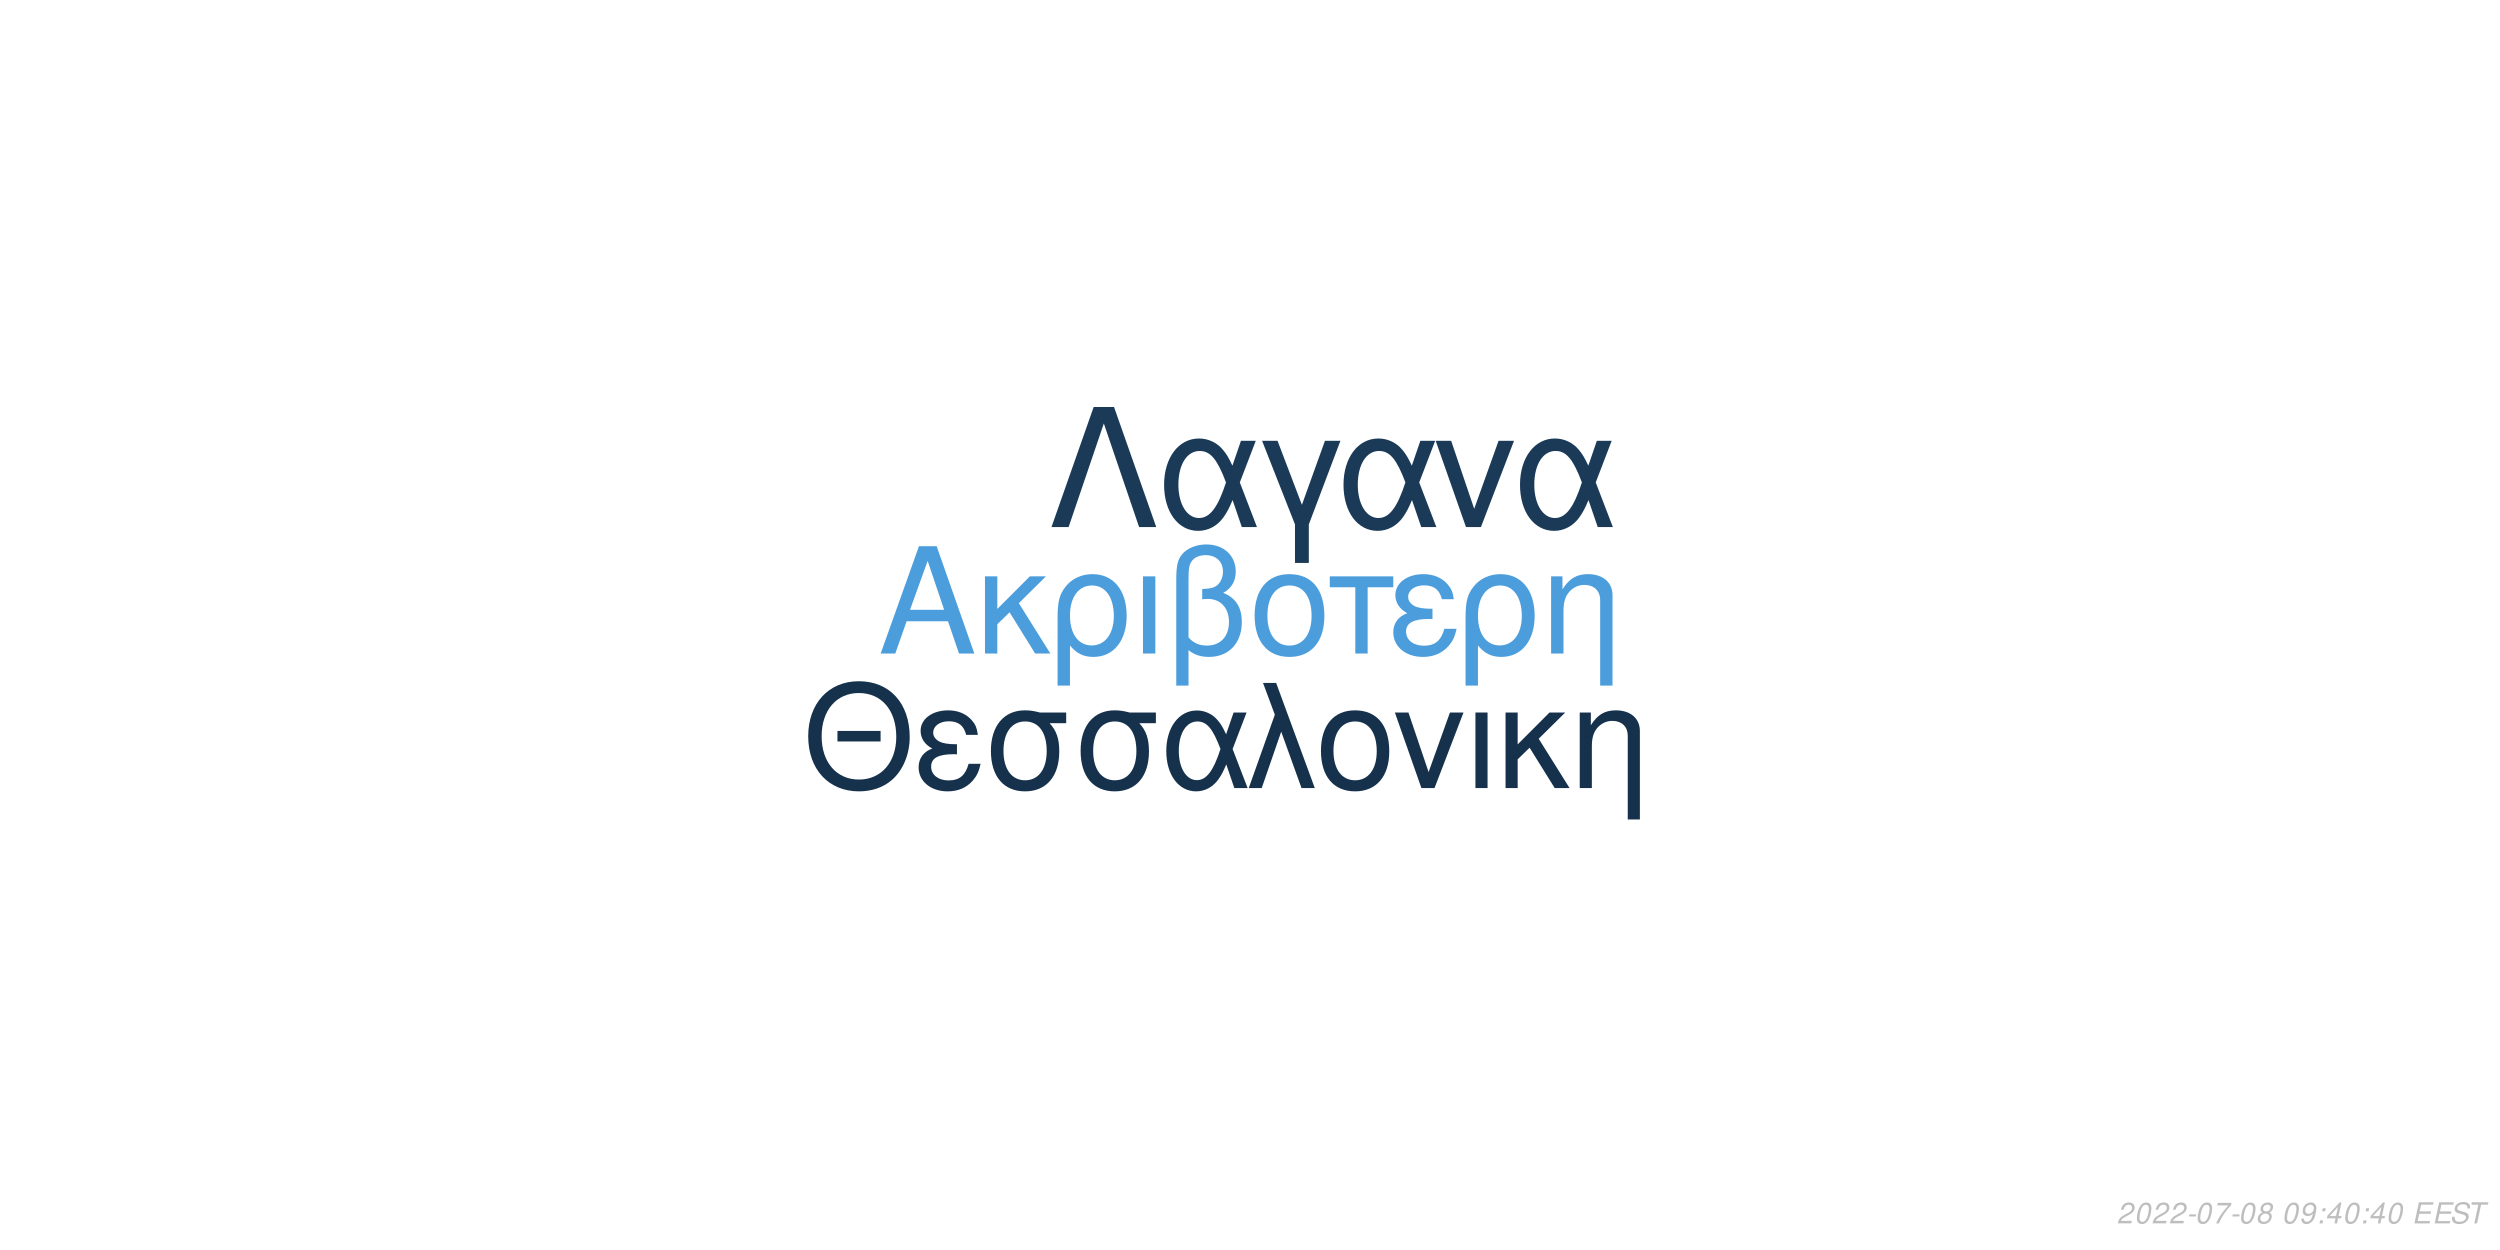
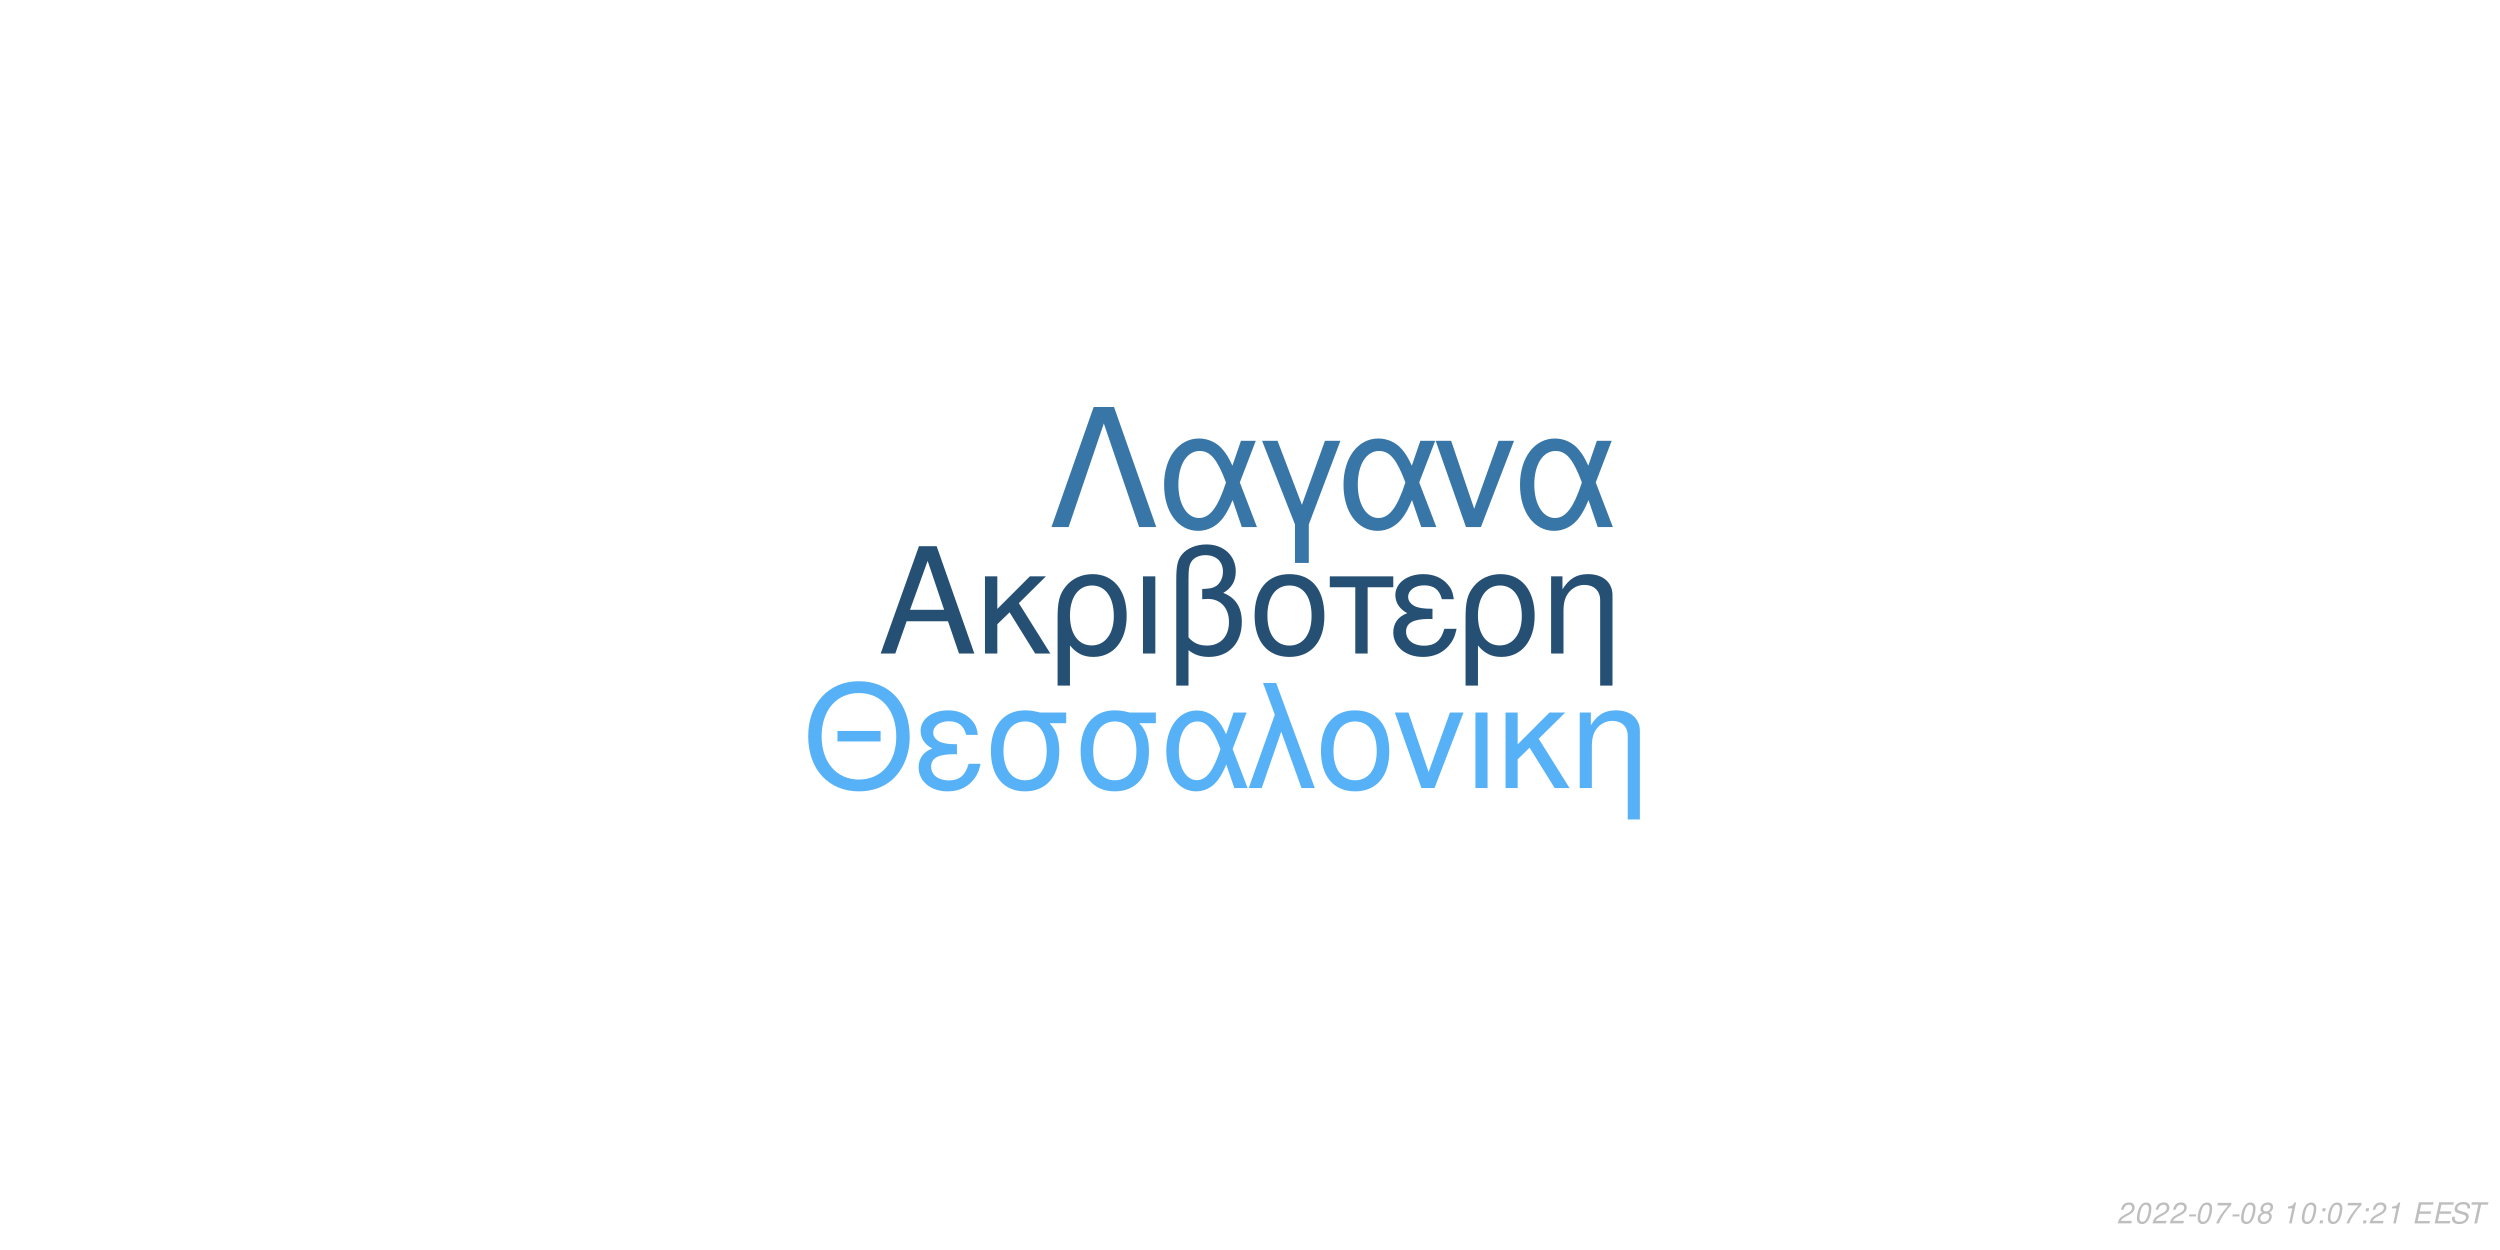
<svg xmlns="http://www.w3.org/2000/svg" xmlns:xlink="http://www.w3.org/1999/xlink" width="864pt" height="432pt" viewBox="0 0 864 432" version="1.1">
  <defs>
    <g>
      <symbol overflow="visible" id="glyph0-0">
        <path style="stroke:none;" d="" />
      </symbol>
      <symbol overflow="visible" id="glyph0-1">
        <path style="stroke:none;" d="M 24.125 -11.141 L 27.938 0 L 33.234 0 L 20.203 -37.094 L 14.094 -37.094 L 0.859 0 L 5.906 0 L 9.828 -11.141 Z M 22.797 -15.109 L 11 -15.109 L 17.094 -32.016 Z M 22.797 -15.109 " />
      </symbol>
      <symbol overflow="visible" id="glyph0-2">
        <path style="stroke:none;" d="M 7.172 -15.422 L 7.172 -26.672 L 2.906 -26.672 L 2.906 0 L 7.172 0 L 7.172 -10.125 L 11.406 -14.25 L 20.25 0 L 25.5 0 L 14.609 -17.406 L 23.969 -26.672 L 18.422 -26.672 Z M 7.172 -15.422 " />
      </symbol>
      <symbol overflow="visible" id="glyph0-3">
        <path style="stroke:none;" d="M 3 11.094 L 7.281 11.094 L 7.281 -2.797 C 9.516 -0.047 11.953 1.172 15.375 1.172 C 22.344 1.172 26.875 -4.422 26.875 -13.031 C 26.875 -21.891 22.297 -27.438 15.062 -27.438 C 11.297 -27.438 7.984 -25.906 5.797 -23.156 C 3.672 -20.516 3 -17.969 3 -12.359 Z M 14.906 -23.516 C 19.547 -23.516 22.438 -19.438 22.438 -12.922 C 22.438 -6.812 19.391 -2.797 14.812 -2.797 C 10.172 -2.797 7.281 -6.766 7.281 -13.125 C 7.281 -19.484 10.234 -23.516 14.906 -23.516 Z M 14.906 -23.516 " />
      </symbol>
      <symbol overflow="visible" id="glyph0-4">
        <path style="stroke:none;" d="M 3.516 0 L 7.781 0 L 7.781 -26.672 L 3.516 -26.672 Z M 3.516 0 " />
      </symbol>
      <symbol overflow="visible" id="glyph0-5">
        <path style="stroke:none;" d="M 4.016 11.094 L 8.25 11.094 L 8.25 -1.172 C 10.172 0.406 12.422 1.172 15.312 1.172 C 22.188 1.172 26.672 -3.609 26.672 -10.891 C 26.672 -15.984 24.578 -19.234 20.25 -20.969 C 23.109 -22.547 24.578 -25.031 24.578 -28.344 C 24.578 -33.844 20.406 -37.703 14.453 -37.703 C 10.938 -37.703 7.734 -36.391 6 -34.25 C 4.484 -32.422 4.016 -30.328 4.016 -25.391 Z M 8.25 -25.656 C 8.25 -29.359 8.5 -30.844 9.469 -32.062 C 10.375 -33.281 12.156 -34 14.094 -34 C 17.812 -34 20.156 -31.812 20.156 -28.297 C 20.156 -25.953 18.984 -23.812 17.297 -23.047 C 16.281 -22.547 15.469 -22.438 12.984 -22.297 L 12.984 -18.781 C 13.734 -18.828 14.344 -18.875 14.969 -18.875 C 19.344 -18.875 22.234 -15.719 22.234 -10.891 C 22.234 -5.906 19.281 -2.75 14.656 -2.75 C 11.953 -2.75 9.922 -3.609 8.25 -5.594 Z M 8.25 -25.656 " />
      </symbol>
      <symbol overflow="visible" id="glyph0-6">
        <path style="stroke:none;" d="M 14.094 -27.438 C 6.562 -27.438 2.094 -22.094 2.094 -13.125 C 2.094 -4.125 6.562 1.172 14.141 1.172 C 21.672 1.172 26.203 -4.172 26.203 -12.922 C 26.203 -22.188 21.828 -27.438 14.094 -27.438 Z M 14.141 -23.516 C 18.938 -23.516 21.781 -19.594 21.781 -12.984 C 21.781 -6.672 18.828 -2.75 14.141 -2.75 C 9.422 -2.75 6.516 -6.672 6.516 -13.125 C 6.516 -19.594 9.422 -23.516 14.141 -23.516 Z M 14.141 -23.516 " />
      </symbol>
      <symbol overflow="visible" id="glyph0-7">
        <path style="stroke:none;" d="M 7.891 0 L 12.156 0 L 12.156 -22.906 L 21.016 -22.906 L 21.016 -26.672 L -0.922 -26.672 L -0.922 -22.906 L 7.891 -22.906 Z M 7.891 0 " />
      </symbol>
      <symbol overflow="visible" id="glyph0-8">
        <path style="stroke:none;" d="M 14.562 -15.469 C 11.344 -15.469 9.562 -15.781 8.297 -16.438 C 6.922 -17.203 6.156 -18.328 6.156 -19.547 C 6.156 -21.891 8.453 -23.562 11.656 -23.562 C 15.062 -23.562 16.953 -22.094 17.812 -18.781 L 21.938 -18.781 C 21.578 -21.266 21.062 -22.5 19.797 -23.922 C 17.812 -26.203 14.906 -27.438 11.453 -27.438 C 5.797 -27.438 1.734 -24.375 1.734 -20.203 C 1.734 -17.609 3.156 -15.375 5.859 -13.938 C 2.797 -12.875 1.016 -10.484 1.016 -7.328 C 1.016 -2.391 5.297 1.172 11.25 1.172 C 14.969 1.172 17.906 -0.109 20.156 -2.641 C 21.578 -4.328 22.297 -5.797 22.906 -8.547 L 18.672 -8.547 C 17.5 -4.422 15.422 -2.703 11.609 -2.703 C 7.938 -2.703 5.438 -4.688 5.438 -7.578 C 5.438 -10.578 7.938 -11.953 13.484 -11.953 C 13.641 -11.953 14.094 -11.953 14.562 -11.906 Z M 14.562 -15.469 " />
      </symbol>
      <symbol overflow="visible" id="glyph0-9">
        <path style="stroke:none;" d="M 3.562 -26.672 L 3.562 0 L 7.844 0 L 7.844 -14.703 C 7.844 -17.906 8.5 -19.891 10.031 -21.531 C 11.406 -22.953 13.188 -23.719 15.062 -23.719 C 18.375 -23.719 20.516 -21.672 20.516 -18.469 L 20.516 11.094 L 24.781 11.094 L 24.781 -20.156 C 24.781 -24.578 21.469 -27.438 16.328 -27.438 C 12.359 -27.438 9.828 -25.906 7.484 -22.188 L 7.484 -26.672 Z M 3.562 -26.672 " />
      </symbol>
      <symbol overflow="visible" id="glyph1-0">
        <path style="stroke:none;" d="" />
      </symbol>
      <symbol overflow="visible" id="glyph1-1">
        <path style="stroke:none;" d="M 26.859 -19.734 L 11.953 -19.734 L 11.953 -16.094 L 26.859 -16.094 Z M 19.328 -36.922 C 8.922 -36.922 1.844 -29.25 1.844 -17.891 C 1.844 -6.484 8.875 1.141 19.391 1.141 C 23.812 1.141 27.703 -0.203 30.641 -2.688 C 34.578 -6.031 36.922 -11.656 36.922 -17.594 C 36.922 -29.297 30 -36.922 19.328 -36.922 Z M 19.328 -32.844 C 27.203 -32.844 32.281 -26.906 32.281 -17.688 C 32.281 -8.922 27.062 -2.938 19.391 -2.938 C 11.609 -2.938 6.484 -8.922 6.484 -17.891 C 6.484 -26.859 11.609 -32.844 19.328 -32.844 Z M 19.328 -32.844 " />
      </symbol>
      <symbol overflow="visible" id="glyph1-2">
        <path style="stroke:none;" d="M 14.25 -15.141 C 11.109 -15.141 9.375 -15.453 8.125 -16.094 C 6.781 -16.844 6.031 -17.938 6.031 -19.141 C 6.031 -21.422 8.266 -23.078 11.406 -23.078 C 14.75 -23.078 16.594 -21.625 17.438 -18.391 L 21.469 -18.391 C 21.125 -20.828 20.625 -22.031 19.391 -23.422 C 17.438 -25.656 14.594 -26.859 11.219 -26.859 C 5.688 -26.859 1.688 -23.875 1.688 -19.781 C 1.688 -17.234 3.094 -15.047 5.734 -13.656 C 2.734 -12.609 1 -10.266 1 -7.172 C 1 -2.344 5.188 1.141 11.016 1.141 C 14.656 1.141 17.547 -0.094 19.734 -2.594 C 21.125 -4.234 21.828 -5.688 22.422 -8.375 L 18.281 -8.375 C 17.141 -4.328 15.094 -2.641 11.359 -2.641 C 7.766 -2.641 5.328 -4.578 5.328 -7.422 C 5.328 -10.359 7.766 -11.703 13.203 -11.703 C 13.359 -11.703 13.797 -11.703 14.25 -11.656 Z M 14.25 -15.141 " />
      </symbol>
      <symbol overflow="visible" id="glyph1-3">
        <path style="stroke:none;" d="M 29 -26.109 L 19.938 -26.109 C 17.594 -26.703 16.438 -26.859 14.703 -26.859 C 7.469 -26.859 2.984 -21.469 2.984 -12.859 C 2.984 -4.031 7.375 1.141 14.797 1.141 C 22.172 1.141 26.609 -4.078 26.609 -12.656 C 26.609 -17.047 25.656 -19.828 23.266 -22.422 L 29 -22.422 Z M 14.797 -23.016 C 19.531 -23.016 22.266 -19.234 22.266 -12.75 C 22.266 -6.531 19.438 -2.688 14.797 -2.688 C 10.172 -2.688 7.328 -6.531 7.328 -12.859 C 7.328 -19.188 10.172 -23.016 14.797 -23.016 Z M 14.797 -23.016 " />
      </symbol>
      <symbol overflow="visible" id="glyph1-4">
        <path style="stroke:none;" d="M 29.344 -26.109 L 24.859 -26.109 L 22.266 -18.578 C 21.125 -21.031 20.484 -22.125 19.328 -23.469 C 17.547 -25.609 14.906 -26.812 12.156 -26.812 C 5.984 -26.812 1.594 -20.984 1.594 -12.812 C 1.594 -4.578 5.828 1.141 11.906 1.141 C 14.953 1.141 17.734 -0.344 19.625 -3.047 C 20.672 -4.531 21.281 -5.688 22.328 -8.172 L 25.109 0 L 29.703 0 L 24.516 -13.5 Z M 20.328 -13.5 C 17.891 -5.922 15.453 -2.734 12.156 -2.734 C 8.516 -2.734 5.922 -6.922 5.922 -12.812 C 5.922 -18.938 8.516 -23.016 12.359 -23.016 C 15.594 -23.016 17.688 -20.531 20.328 -13.5 Z M 20.328 -13.5 " />
      </symbol>
      <symbol overflow="visible" id="glyph1-5">
        <path style="stroke:none;" d="M 1.094 0 L 5.578 0 L 12.312 -19.484 L 19.328 0 L 23.922 0 L 10.562 -36.328 L 6.031 -36.328 L 10.109 -25.359 Z M 1.094 0 " />
      </symbol>
      <symbol overflow="visible" id="glyph1-6">
        <path style="stroke:none;" d="M 13.797 -26.859 C 6.422 -26.859 2.047 -21.625 2.047 -12.859 C 2.047 -4.031 6.422 1.141 13.859 1.141 C 21.234 1.141 25.656 -4.078 25.656 -12.656 C 25.656 -21.719 21.375 -26.859 13.797 -26.859 Z M 13.859 -23.016 C 18.531 -23.016 21.328 -19.188 21.328 -12.703 C 21.328 -6.531 18.438 -2.688 13.859 -2.688 C 9.219 -2.688 6.375 -6.531 6.375 -12.859 C 6.375 -19.188 9.219 -23.016 13.859 -23.016 Z M 13.859 -23.016 " />
      </symbol>
      <symbol overflow="visible" id="glyph1-7">
        <path style="stroke:none;" d="M 14.297 0 L 24.312 -26.109 L 19.625 -26.109 L 12.25 -5.531 L 5.281 -26.109 L 0.594 -26.109 L 9.766 0 Z M 14.297 0 " />
      </symbol>
      <symbol overflow="visible" id="glyph1-8">
        <path style="stroke:none;" d="M 3.438 0 L 7.625 0 L 7.625 -26.109 L 3.438 -26.109 Z M 3.438 0 " />
      </symbol>
      <symbol overflow="visible" id="glyph1-9">
        <path style="stroke:none;" d="M 7.031 -15.094 L 7.031 -26.109 L 2.844 -26.109 L 2.844 0 L 7.031 0 L 7.031 -9.922 L 11.156 -13.953 L 19.828 0 L 24.969 0 L 14.297 -17.047 L 23.469 -26.109 L 18.031 -26.109 Z M 7.031 -15.094 " />
      </symbol>
      <symbol overflow="visible" id="glyph1-10">
        <path style="stroke:none;" d="M 3.484 -26.109 L 3.484 0 L 7.672 0 L 7.672 -14.406 C 7.672 -17.547 8.328 -19.484 9.812 -21.078 C 11.156 -22.469 12.906 -23.219 14.75 -23.219 C 17.984 -23.219 20.078 -21.234 20.078 -18.094 L 20.078 10.859 L 24.266 10.859 L 24.266 -19.734 C 24.266 -24.062 21.031 -26.859 16 -26.859 C 12.109 -26.859 9.609 -25.359 7.328 -21.719 L 7.328 -26.109 Z M 3.484 -26.109 " />
      </symbol>
      <symbol overflow="visible" id="glyph2-0">
        <path style="stroke:none;" d="" />
      </symbol>
      <symbol overflow="visible" id="glyph2-1">
        <path style="stroke:none;" d="M 22.531 -41.484 L 15.484 -41.484 L 0.906 0 L 6.828 0 L 19 -35.797 L 31.188 0 L 37.109 0 Z M 22.531 -41.484 " />
      </symbol>
      <symbol overflow="visible" id="glyph2-2">
        <path style="stroke:none;" d="M 33.516 -29.812 L 28.391 -29.812 L 25.438 -21.219 C 24.125 -24.016 23.391 -25.266 22.078 -26.797 C 20.031 -29.25 17.016 -30.609 13.891 -30.609 C 6.828 -30.609 1.828 -23.953 1.828 -14.625 C 1.828 -5.234 6.656 1.312 13.594 1.312 C 17.078 1.312 20.266 -0.391 22.422 -3.469 C 23.609 -5.172 24.297 -6.484 25.5 -9.328 L 28.688 0 L 33.922 0 L 28 -15.422 Z M 23.219 -15.422 C 20.422 -6.766 17.641 -3.125 13.891 -3.125 C 9.734 -3.125 6.766 -7.906 6.766 -14.625 C 6.766 -21.625 9.734 -26.297 14.109 -26.297 C 17.812 -26.297 20.203 -23.453 23.219 -15.422 Z M 23.219 -15.422 " />
      </symbol>
      <symbol overflow="visible" id="glyph2-3">
        <path style="stroke:none;" d="M 12.062 12.406 L 16.844 12.406 L 16.844 -0.906 L 27.766 -29.812 L 22.422 -29.812 L 14.453 -7.688 L 6.031 -29.812 L 0.688 -29.812 L 12.062 -0.906 Z M 12.062 12.406 " />
      </symbol>
      <symbol overflow="visible" id="glyph2-4">
        <path style="stroke:none;" d="M 16.328 0 L 27.766 -29.812 L 22.422 -29.812 L 14 -6.312 L 6.031 -29.812 L 0.688 -29.812 L 11.156 0 Z M 16.328 0 " />
      </symbol>
      <symbol overflow="visible" id="glyph3-0">
        <path style="stroke:none;" d="" />
      </symbol>
      <symbol overflow="visible" id="glyph3-1">
        <path style="stroke:none;" d="M 5.234 -0.875 L 1.469 -0.875 C 1.641 -1.375 2.203 -1.891 3.109 -2.344 L 4.234 -2.938 C 5.562 -3.625 6.219 -4.469 6.219 -5.484 C 6.219 -5.938 6.062 -6.359 5.797 -6.656 C 5.469 -7.047 4.984 -7.234 4.312 -7.234 C 2.766 -7.234 1.891 -6.453 1.484 -4.734 L 2.375 -4.734 C 2.484 -5.188 2.609 -5.484 2.797 -5.75 C 3.094 -6.203 3.609 -6.453 4.188 -6.453 C 4.891 -6.453 5.344 -6.031 5.344 -5.375 C 5.344 -4.703 4.859 -4.094 4.016 -3.656 L 2.984 -3.125 C 1.234 -2.188 0.797 -1.656 0.344 -0.016 L 5.047 -0.016 Z M 5.234 -0.875 " />
      </symbol>
      <symbol overflow="visible" id="glyph3-2">
        <path style="stroke:none;" d="M 4.203 -7.234 C 3.375 -7.234 2.688 -6.812 2.125 -5.984 C 1.484 -5.047 0.984 -3.188 0.984 -1.734 C 0.984 -1.109 1.172 -0.562 1.484 -0.266 C 1.797 0.047 2.281 0.234 2.766 0.234 C 3.625 0.234 4.281 -0.156 4.859 -1.016 C 5.516 -1.953 6 -3.797 6 -5.266 C 6 -6.5 5.328 -7.234 4.203 -7.234 Z M 4.094 -6.453 C 4.734 -6.453 5.125 -5.984 5.125 -5.156 C 5.125 -4.203 4.781 -2.625 4.406 -1.812 C 3.984 -0.938 3.516 -0.547 2.875 -0.547 C 2.25 -0.547 1.875 -1.031 1.875 -1.828 C 1.875 -2.797 2.203 -4.344 2.594 -5.203 C 2.984 -6.047 3.453 -6.453 4.094 -6.453 Z M 4.094 -6.453 " />
      </symbol>
      <symbol overflow="visible" id="glyph3-3">
        <path style="stroke:none;" d="M 3.516 -3.125 L 1.125 -3.125 L 0.969 -2.406 L 3.359 -2.406 Z M 3.516 -3.125 " />
      </symbol>
      <symbol overflow="visible" id="glyph3-4">
        <path style="stroke:none;" d="M 6.703 -7.094 L 1.953 -7.094 L 1.766 -6.219 L 5.594 -6.219 C 3.344 -3.688 2.266 -2.109 1.375 0 L 2.344 0 C 3.031 -1.906 4.828 -4.594 6.547 -6.281 Z M 6.703 -7.094 " />
      </symbol>
      <symbol overflow="visible" id="glyph3-5">
        <path style="stroke:none;" d="M 4.766 -3.797 C 5.078 -3.969 5.234 -4.078 5.438 -4.234 C 5.812 -4.594 6.062 -5.172 6.062 -5.734 C 6.062 -6.625 5.344 -7.234 4.266 -7.234 C 2.812 -7.234 1.703 -6.219 1.703 -4.875 C 1.703 -4.406 1.875 -4.125 2.359 -3.812 C 1.297 -3.312 0.75 -2.516 0.75 -1.469 C 0.75 -0.438 1.547 0.234 2.812 0.234 C 3.656 0.234 4.359 -0.094 4.938 -0.734 C 5.359 -1.234 5.609 -1.859 5.609 -2.438 C 5.609 -3.047 5.312 -3.516 4.766 -3.797 Z M 4.109 -6.453 C 4.797 -6.453 5.188 -6.125 5.188 -5.578 C 5.188 -5.266 5.062 -4.922 4.859 -4.672 C 4.562 -4.312 4.188 -4.156 3.656 -4.156 C 2.984 -4.156 2.594 -4.453 2.594 -4.984 C 2.594 -5.859 3.203 -6.453 4.109 -6.453 Z M 3.453 -3.406 C 4.234 -3.406 4.734 -2.984 4.734 -2.312 C 4.734 -1.312 3.922 -0.547 2.875 -0.547 C 2.125 -0.547 1.625 -0.969 1.625 -1.625 C 1.625 -2.609 2.438 -3.406 3.453 -3.406 Z M 3.453 -3.406 " />
      </symbol>
      <symbol overflow="visible" id="glyph3-6">
        <path style="stroke:none;" d="" />
      </symbol>
      <symbol overflow="visible" id="glyph3-7">
-         <path style="stroke:none;" d="M 0.844 -1.656 C 0.844 -1.547 0.844 -1.438 0.844 -1.375 C 0.844 -0.406 1.531 0.234 2.578 0.234 C 3.203 0.234 3.766 0.016 4.297 -0.438 C 4.938 -1 5.312 -1.656 5.594 -2.719 C 5.844 -3.672 6.016 -4.766 6.016 -5.375 C 6.016 -5.844 5.844 -6.328 5.547 -6.656 C 5.203 -7.031 4.703 -7.234 4.062 -7.234 C 2.516 -7.234 1.297 -5.938 1.297 -4.266 C 1.297 -3.203 1.984 -2.547 3.047 -2.547 C 3.484 -2.547 3.953 -2.672 4.281 -2.891 C 4.406 -2.984 4.547 -3.078 4.828 -3.344 C 4.438 -1.484 3.703 -0.547 2.703 -0.547 C 2.109 -0.547 1.719 -0.938 1.719 -1.547 L 1.719 -1.656 Z M 3.953 -6.453 C 4.625 -6.453 5.141 -5.953 5.141 -5.281 C 5.141 -4.188 4.312 -3.312 3.297 -3.312 C 2.594 -3.312 2.172 -3.734 2.172 -4.453 C 2.172 -5.562 2.984 -6.453 3.953 -6.453 Z M 3.953 -6.453 " />
+         <path style="stroke:none;" d="M 3.703 -5.188 L 2.594 0 L 3.469 0 L 5.016 -7.234 L 4.438 -7.234 C 3.906 -6.156 3.688 -6.016 2.234 -5.812 L 2.109 -5.188 Z M 3.703 -5.188 " />
      </symbol>
      <symbol overflow="visible" id="glyph3-8">
        <path style="stroke:none;" d="M 2.359 -1.031 L 1.312 -1.031 L 1.094 0 L 2.141 0 Z M 3.266 -5.234 L 2.219 -5.234 L 2 -4.203 L 3.047 -4.203 Z M 3.266 -5.234 " />
      </symbol>
      <symbol overflow="visible" id="glyph3-9">
-         <path style="stroke:none;" d="M 3.625 -1.75 L 3.266 0 L 4.141 0 L 4.516 -1.75 L 5.562 -1.75 L 5.734 -2.531 L 4.688 -2.531 L 5.688 -7.234 L 5.016 -7.234 L 0.844 -2.672 L 0.641 -1.75 Z M 3.797 -2.531 L 1.594 -2.531 L 4.469 -5.703 Z M 3.797 -2.531 " />
+         <path style="stroke:none;" d="M 2.547 -3.312 L 6.5 -3.312 L 6.688 -4.141 L 2.719 -4.141 L 3.219 -6.469 L 7.344 -6.469 L 7.516 -7.297 L 2.453 -7.297 L 0.906 0 L 6.125 0 L 6.297 -0.812 L 2.016 -0.812 Z M 2.547 -3.312 " />
      </symbol>
      <symbol overflow="visible" id="glyph3-10">
-         <path style="stroke:none;" d="M 2.547 -3.312 L 6.5 -3.312 L 6.688 -4.141 L 2.719 -4.141 L 3.219 -6.469 L 7.344 -6.469 L 7.516 -7.297 L 2.453 -7.297 L 0.906 0 L 6.125 0 L 6.297 -0.812 L 2.016 -0.812 Z M 2.547 -3.312 " />
+         <path style="stroke:none;" d="M 7.062 -5.156 C 7.125 -5.438 7.141 -5.562 7.141 -5.703 C 7.141 -6.156 6.938 -6.594 6.594 -6.891 C 6.188 -7.25 5.656 -7.406 4.875 -7.406 C 3.844 -7.406 3.047 -7.125 2.5 -6.562 C 2.094 -6.141 1.781 -5.438 1.781 -4.922 C 1.781 -4.297 2.219 -3.766 2.891 -3.562 L 4.594 -3.094 C 5.406 -2.859 5.734 -2.578 5.734 -2.094 C 5.734 -1.781 5.547 -1.406 5.266 -1.141 C 4.844 -0.766 4.266 -0.578 3.453 -0.578 C 2.328 -0.578 1.812 -0.984 1.812 -1.906 C 1.812 -2.047 1.812 -2.125 1.844 -2.312 L 0.984 -2.312 C 0.906 -2.062 0.891 -1.906 0.891 -1.688 C 0.891 -0.484 1.797 0.234 3.297 0.234 C 4.359 0.234 5.234 -0.062 5.812 -0.609 C 6.344 -1.078 6.688 -1.797 6.688 -2.375 C 6.688 -2.641 6.609 -2.906 6.453 -3.156 C 6.234 -3.5 5.938 -3.703 5.469 -3.828 L 3.75 -4.312 C 2.984 -4.547 2.734 -4.734 2.734 -5.188 C 2.734 -5.547 2.875 -5.844 3.188 -6.109 C 3.547 -6.438 4.031 -6.594 4.703 -6.594 C 5.266 -6.594 5.688 -6.484 5.906 -6.297 C 6.094 -6.125 6.219 -5.797 6.219 -5.516 C 6.219 -5.422 6.203 -5.344 6.188 -5.156 Z M 7.062 -5.156 " />
      </symbol>
      <symbol overflow="visible" id="glyph3-11">
-         <path style="stroke:none;" d="M 7.062 -5.156 C 7.125 -5.438 7.141 -5.562 7.141 -5.703 C 7.141 -6.156 6.938 -6.594 6.594 -6.891 C 6.188 -7.25 5.656 -7.406 4.875 -7.406 C 3.844 -7.406 3.047 -7.125 2.5 -6.562 C 2.094 -6.141 1.781 -5.438 1.781 -4.922 C 1.781 -4.297 2.219 -3.766 2.891 -3.562 L 4.594 -3.094 C 5.406 -2.859 5.734 -2.578 5.734 -2.094 C 5.734 -1.781 5.547 -1.406 5.266 -1.141 C 4.844 -0.766 4.266 -0.578 3.453 -0.578 C 2.328 -0.578 1.812 -0.984 1.812 -1.906 C 1.812 -2.047 1.812 -2.125 1.844 -2.312 L 0.984 -2.312 C 0.906 -2.062 0.891 -1.906 0.891 -1.688 C 0.891 -0.484 1.797 0.234 3.297 0.234 C 4.359 0.234 5.234 -0.062 5.812 -0.609 C 6.344 -1.078 6.688 -1.797 6.688 -2.375 C 6.688 -2.641 6.609 -2.906 6.453 -3.156 C 6.234 -3.5 5.938 -3.703 5.469 -3.828 L 3.75 -4.312 C 2.984 -4.547 2.734 -4.734 2.734 -5.188 C 2.734 -5.547 2.875 -5.844 3.188 -6.109 C 3.547 -6.438 4.031 -6.594 4.703 -6.594 C 5.266 -6.594 5.688 -6.484 5.906 -6.297 C 6.094 -6.125 6.219 -5.797 6.219 -5.516 C 6.219 -5.422 6.203 -5.344 6.188 -5.156 Z M 7.062 -5.156 " />
-       </symbol>
-       <symbol overflow="visible" id="glyph3-12">
        <path style="stroke:none;" d="M 4.938 -6.469 L 7.312 -6.469 L 7.484 -7.297 L 1.75 -7.297 L 1.578 -6.469 L 3.984 -6.469 L 2.609 0 L 3.547 0 Z M 4.938 -6.469 " />
      </symbol>
    </g>
  </defs>
  <g id="surface1">
    <rect x="0" y="0" width="864" height="432" style="fill:rgb(100%,100%,100%);fill-opacity:1;stroke:none;" />
-     <g style="fill:rgb(29.804%,61.569%,86.275%);fill-opacity:1;">
+     <g style="fill:rgb(14.51%,30.98%,45.098%);fill-opacity:1;">
      <use xlink:href="#glyph0-1" x="303.5" y="225.861" />
      <use xlink:href="#glyph0-2" x="337.5" y="225.861" />
      <use xlink:href="#glyph0-3" x="362.5" y="225.861" />
      <use xlink:href="#glyph0-4" x="391.5" y="225.861" />
      <use xlink:href="#glyph0-5" x="402.5" y="225.861" />
      <use xlink:href="#glyph0-6" x="431.5" y="225.861" />
      <use xlink:href="#glyph0-7" x="460.5" y="225.861" />
      <use xlink:href="#glyph0-8" x="480.5" y="225.861" />
      <use xlink:href="#glyph0-3" x="503.5" y="225.861" />
      <use xlink:href="#glyph0-9" x="532.5" y="225.861" />
    </g>
-     <g style="fill:rgb(8.627%,19.216%,29.412%);fill-opacity:1;">
+     <g style="fill:rgb(33.725%,69.412%,96.863%);fill-opacity:1;">
      <use xlink:href="#glyph1-1" x="277.473" y="272.354" />
      <use xlink:href="#glyph1-2" x="316.473" y="272.354" />
      <use xlink:href="#glyph1-3" x="339.473" y="272.354" />
      <use xlink:href="#glyph1-3" x="370.473" y="272.354" />
      <use xlink:href="#glyph1-4" x="401.473" y="272.354" />
      <use xlink:href="#glyph1-5" x="430.473" y="272.354" />
      <use xlink:href="#glyph1-6" x="454.473" y="272.354" />
      <use xlink:href="#glyph1-7" x="481.473" y="272.354" />
      <use xlink:href="#glyph1-8" x="506.473" y="272.354" />
      <use xlink:href="#glyph1-9" x="517.473" y="272.354" />
      <use xlink:href="#glyph1-10" x="542.473" y="272.354" />
    </g>
-     <g style="fill:rgb(10.588%,22.745%,34.51%);fill-opacity:1;">
+     <g style="fill:rgb(22.353%,46.275%,65.882%);fill-opacity:1;">
      <use xlink:href="#glyph2-1" x="362.484" y="182.152" />
      <use xlink:href="#glyph2-2" x="400.484" y="182.152" />
      <use xlink:href="#glyph2-3" x="435.484" y="182.152" />
      <use xlink:href="#glyph2-2" x="462.484" y="182.152" />
      <use xlink:href="#glyph2-4" x="495.484" y="182.152" />
      <use xlink:href="#glyph2-2" x="523.484" y="182.152" />
    </g>
    <g style="fill:rgb(74.51%,74.51%,74.51%);fill-opacity:1;">
      <use xlink:href="#glyph3-1" x="731.52" y="422.81" />
      <use xlink:href="#glyph3-2" x="737.52" y="422.81" />
      <use xlink:href="#glyph3-1" x="743.52" y="422.81" />
      <use xlink:href="#glyph3-1" x="749.52" y="422.81" />
      <use xlink:href="#glyph3-3" x="755.52" y="422.81" />
      <use xlink:href="#glyph3-2" x="758.52" y="422.81" />
      <use xlink:href="#glyph3-4" x="764.52" y="422.81" />
      <use xlink:href="#glyph3-3" x="770.52" y="422.81" />
      <use xlink:href="#glyph3-2" x="773.52" y="422.81" />
      <use xlink:href="#glyph3-5" x="779.52" y="422.81" />
      <use xlink:href="#glyph3-6" x="785.52" y="422.81" />
-       <use xlink:href="#glyph3-2" x="788.52" y="422.81" />
-       <use xlink:href="#glyph3-7" x="794.52" y="422.81" />
+       <use xlink:href="#glyph3-7" x="788.52" y="422.81" />
+       <use xlink:href="#glyph3-2" x="794.52" y="422.81" />
      <use xlink:href="#glyph3-8" x="800.52" y="422.81" />
-       <use xlink:href="#glyph3-9" x="803.52" y="422.81" />
-       <use xlink:href="#glyph3-2" x="809.52" y="422.81" />
+       <use xlink:href="#glyph3-2" x="803.52" y="422.81" />
+       <use xlink:href="#glyph3-4" x="809.52" y="422.81" />
      <use xlink:href="#glyph3-8" x="815.52" y="422.81" />
-       <use xlink:href="#glyph3-9" x="818.52" y="422.81" />
-       <use xlink:href="#glyph3-2" x="824.52" y="422.81" />
+       <use xlink:href="#glyph3-1" x="818.52" y="422.81" />
+       <use xlink:href="#glyph3-7" x="824.52" y="422.81" />
      <use xlink:href="#glyph3-6" x="830.52" y="422.81" />
-       <use xlink:href="#glyph3-10" x="833.52" y="422.81" />
-       <use xlink:href="#glyph3-10" x="840.52" y="422.81" />
-       <use xlink:href="#glyph3-11" x="846.52" y="422.81" />
-       <use xlink:href="#glyph3-12" x="852.52" y="422.81" />
+       <use xlink:href="#glyph3-9" x="833.52" y="422.81" />
+       <use xlink:href="#glyph3-9" x="840.52" y="422.81" />
+       <use xlink:href="#glyph3-10" x="846.52" y="422.81" />
+       <use xlink:href="#glyph3-11" x="852.52" y="422.81" />
    </g>
  </g>
</svg>
